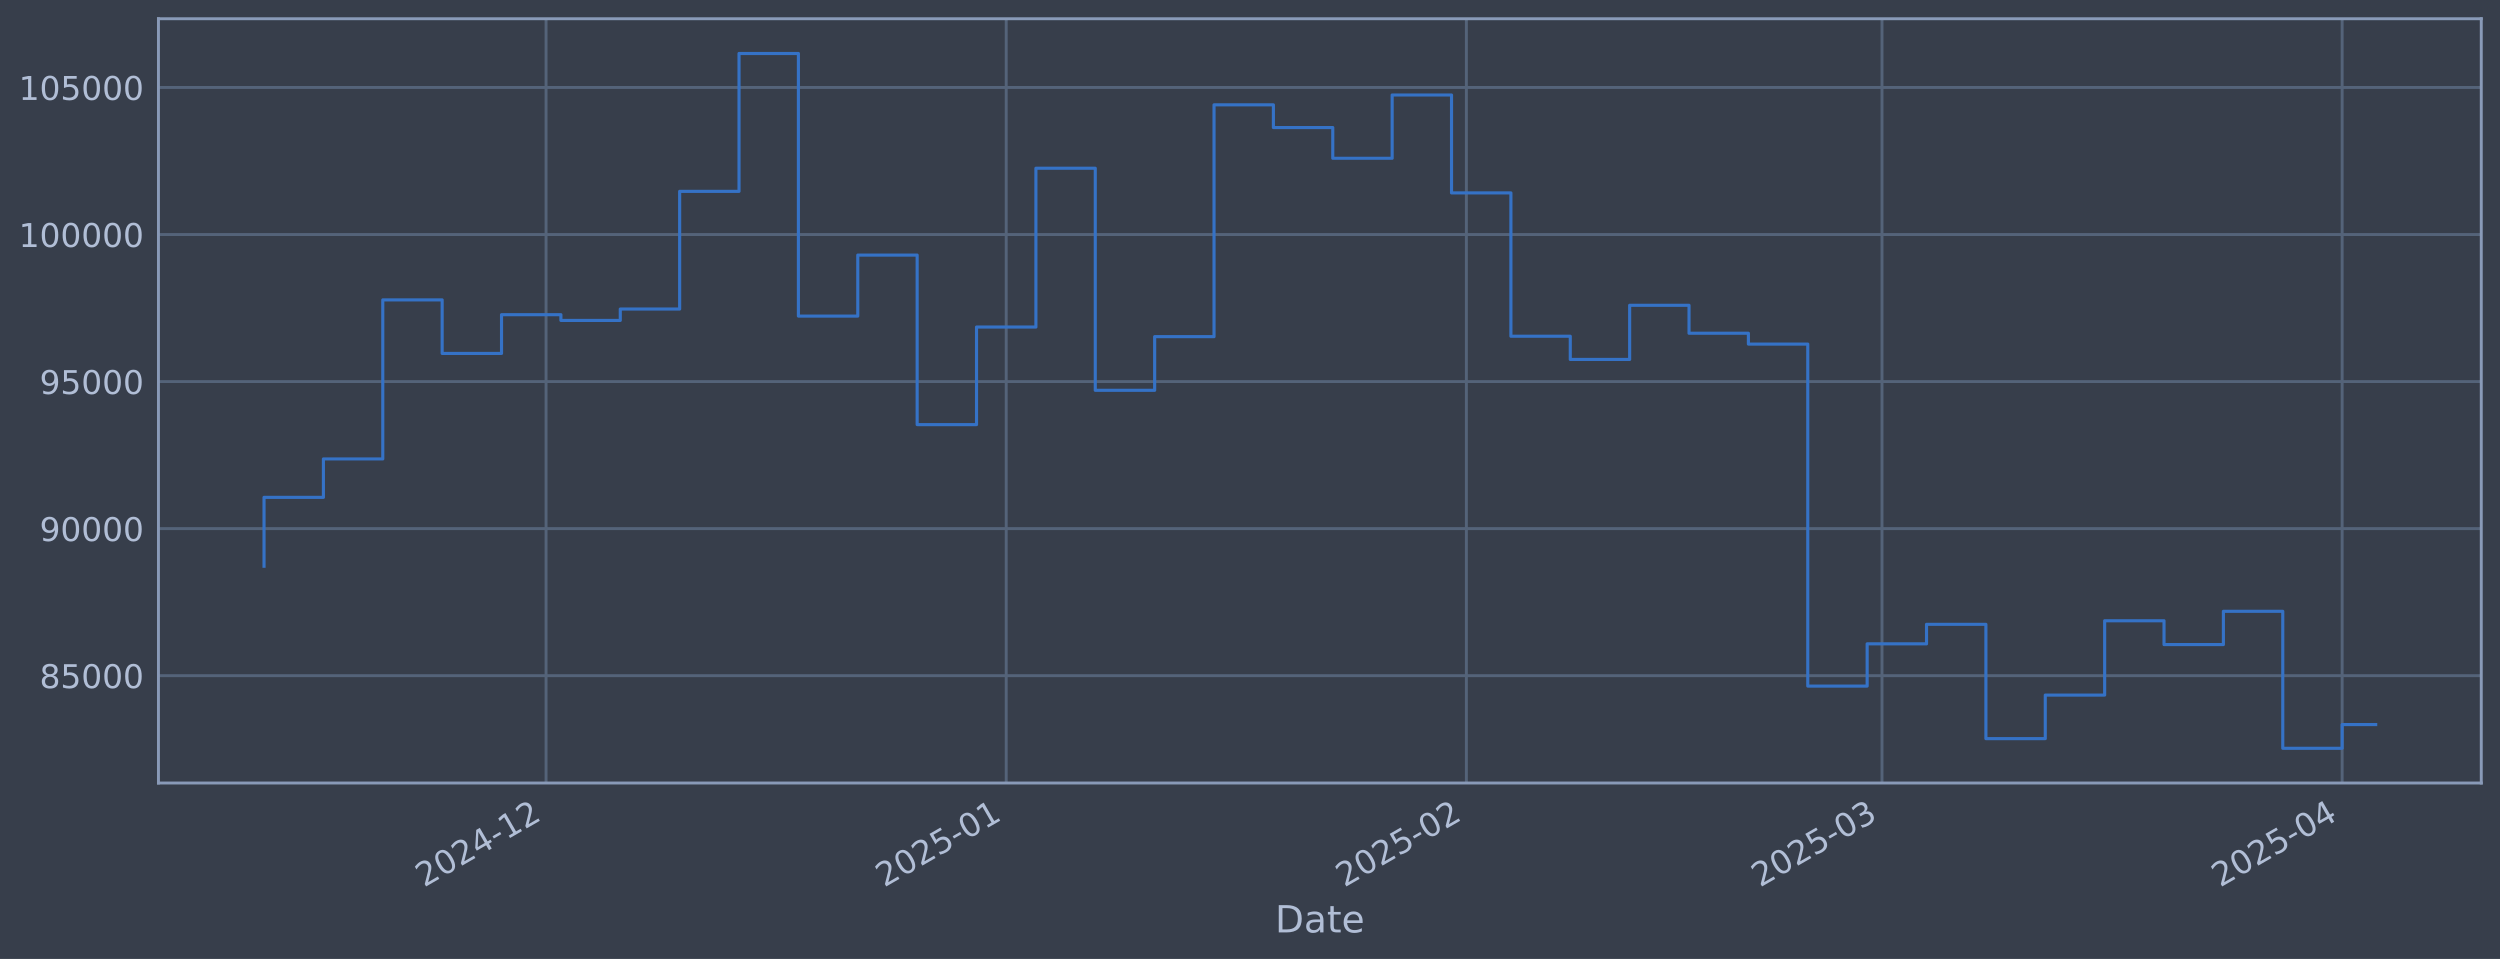
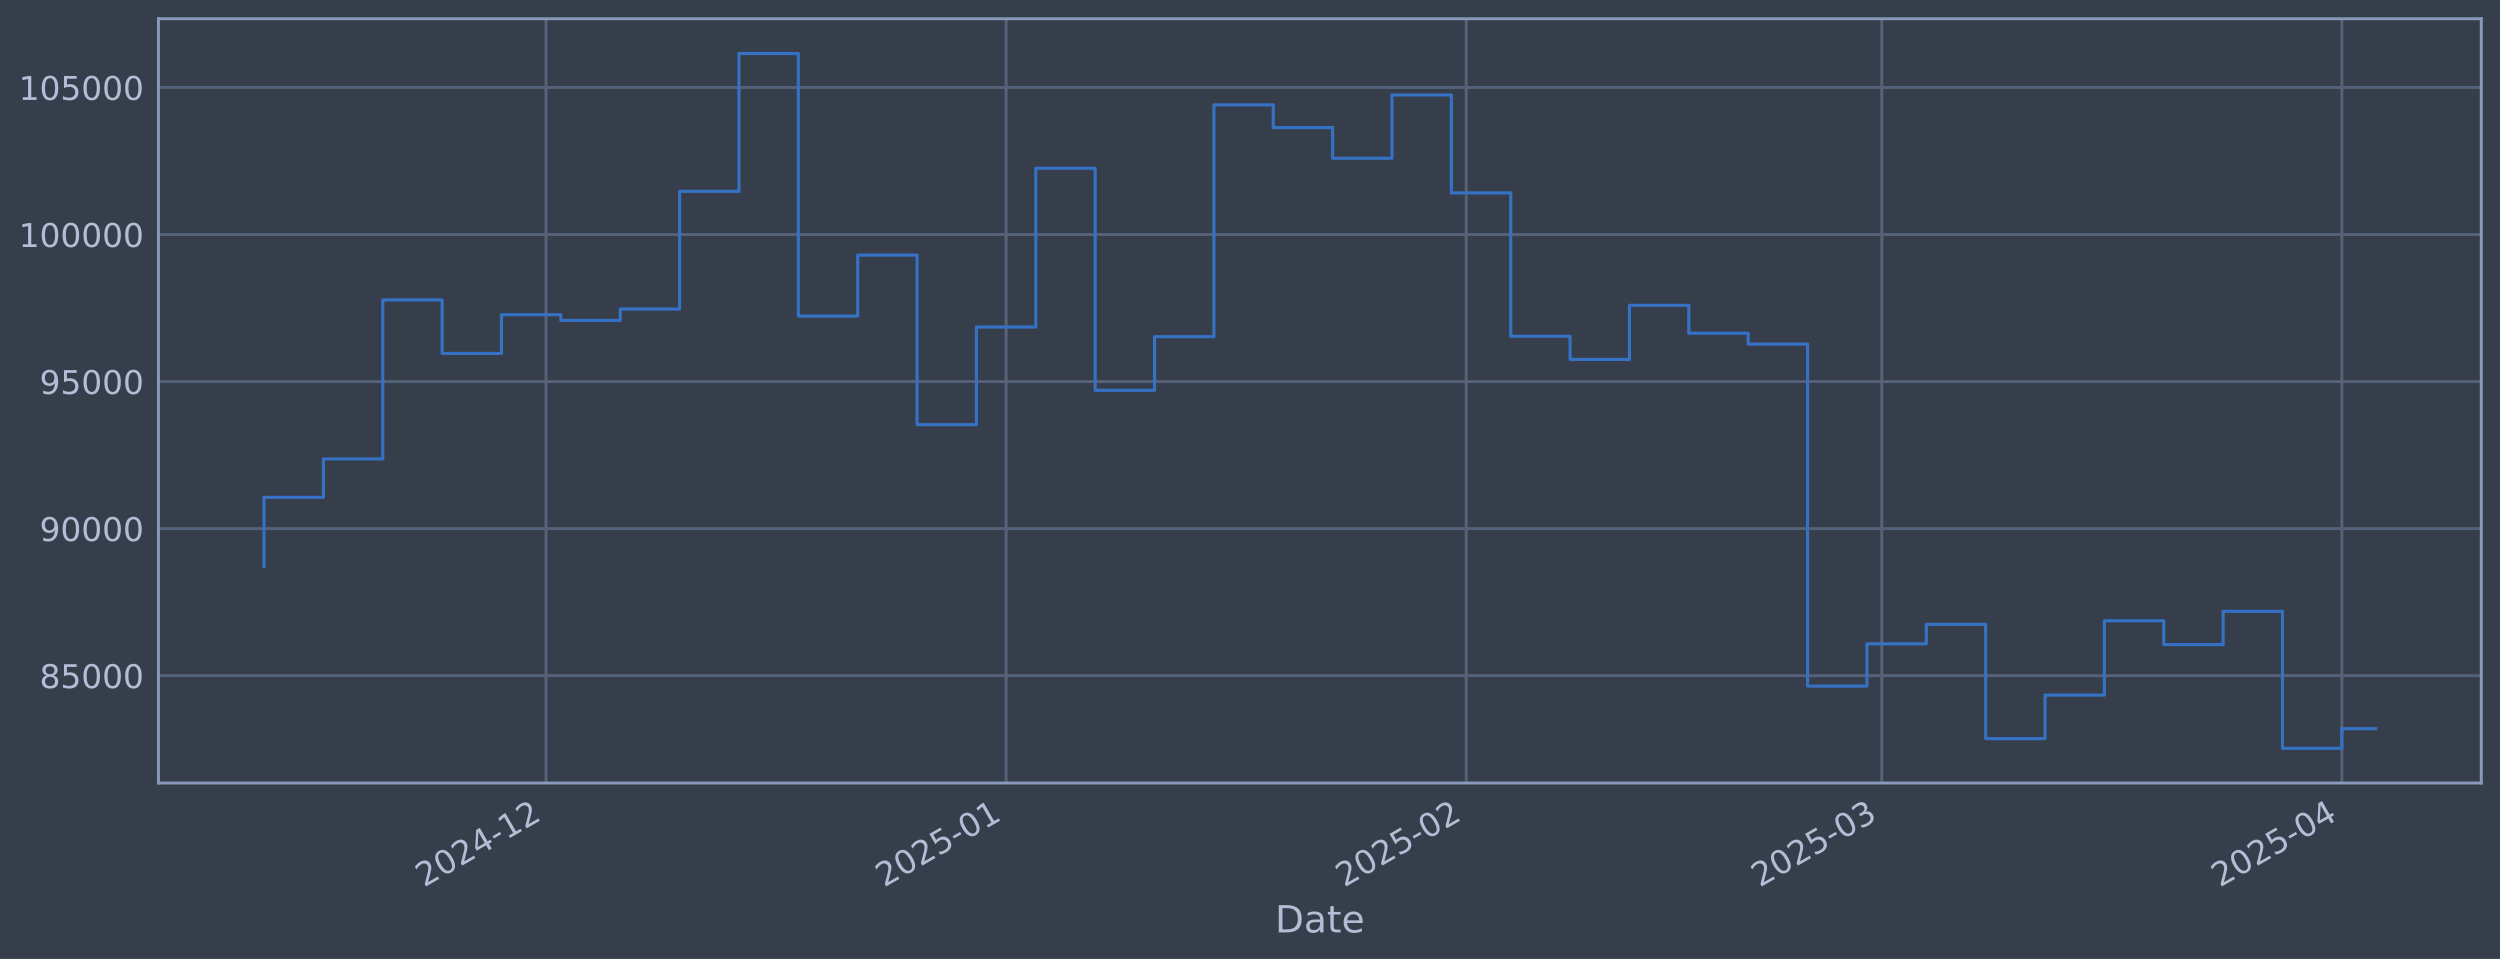
<svg xmlns="http://www.w3.org/2000/svg" xmlns:xlink="http://www.w3.org/1999/xlink" width="960.9pt" height="368.58pt" viewBox="0 0 960.9 368.58" version="1.1">
  <defs>
    <style type="text/css">*{stroke-linejoin: round; stroke-linecap: butt}</style>
  </defs>
  <g id="figure_1">
    <g id="patch_1">
      <path d="M 0 368.58  L 960.9 368.58  L 960.9 0  L 0 0  z " style="fill: #373e4b" />
    </g>
    <g id="axes_1">
      <g id="patch_2">
        <path d="M 60.901 300.96  L 953.701 300.96  L 953.701 7.2  L 60.901 7.2  z " style="fill: #373e4b" />
      </g>
      <g id="matplotlib.axis_1">
        <g id="xtick_1">
          <g id="line2d_1">
-             <path d="M 209.883 300.96  L 209.883 7.2  " clip-path="url(#p92cbe37e45)" style="fill: none; stroke: #546379; stroke-width: 1.12; stroke-linecap: square" />
+             <path d="M 209.869 300.96  L 209.869 7.2  " clip-path="url(#pc821193cbc)" style="fill: none; stroke: #546379; stroke-width: 1.12; stroke-linecap: square" />
          </g>
          <g id="line2d_2" />
          <g id="text_1">
-             <g style="fill: #b1bed6" transform="translate(162.9801 341.1745) rotate(-30) scale(0.126 -0.126)">
+             <g style="fill: #b1bed6" transform="translate(162.9655 341.1745) rotate(-30) scale(0.126 -0.126)">
              <defs>
                <path id="DejaVuSans-32" d="M 1228 531  L 3431 531  L 3431 0  L 469 0  L 469 531  Q 828 903 1448 1529  Q 2069 2156 2228 2338  Q 2531 2678 2651 2914  Q 2772 3150 2772 3378  Q 2772 3750 2511 3984  Q 2250 4219 1831 4219  Q 1534 4219 1204 4116  Q 875 4013 500 3803  L 500 4441  Q 881 4594 1212 4672  Q 1544 4750 1819 4750  Q 2544 4750 2975 4387  Q 3406 4025 3406 3419  Q 3406 3131 3298 2873  Q 3191 2616 2906 2266  Q 2828 2175 2409 1742  Q 1991 1309 1228 531  z " transform="scale(0.015625)" />
                <path id="DejaVuSans-30" d="M 2034 4250  Q 1547 4250 1301 3770  Q 1056 3291 1056 2328  Q 1056 1369 1301 889  Q 1547 409 2034 409  Q 2525 409 2770 889  Q 3016 1369 3016 2328  Q 3016 3291 2770 3770  Q 2525 4250 2034 4250  z M 2034 4750  Q 2819 4750 3233 4129  Q 3647 3509 3647 2328  Q 3647 1150 3233 529  Q 2819 -91 2034 -91  Q 1250 -91 836 529  Q 422 1150 422 2328  Q 422 3509 836 4129  Q 1250 4750 2034 4750  z " transform="scale(0.015625)" />
                <path id="DejaVuSans-34" d="M 2419 4116  L 825 1625  L 2419 1625  L 2419 4116  z M 2253 4666  L 3047 4666  L 3047 1625  L 3713 1625  L 3713 1100  L 3047 1100  L 3047 0  L 2419 0  L 2419 1100  L 313 1100  L 313 1709  L 2253 4666  z " transform="scale(0.015625)" />
                <path id="DejaVuSans-2d" d="M 313 2009  L 1997 2009  L 1997 1497  L 313 1497  L 313 2009  z " transform="scale(0.015625)" />
                <path id="DejaVuSans-31" d="M 794 531  L 1825 531  L 1825 4091  L 703 3866  L 703 4441  L 1819 4666  L 2450 4666  L 2450 531  L 3481 531  L 3481 0  L 794 0  L 794 531  z " transform="scale(0.015625)" />
              </defs>
              <use xlink:href="#DejaVuSans-32" />
              <use xlink:href="#DejaVuSans-30" transform="translate(63.62305 0)" />
              <use xlink:href="#DejaVuSans-32" transform="translate(127.2461 0)" />
              <use xlink:href="#DejaVuSans-34" transform="translate(190.8691 0)" />
              <use xlink:href="#DejaVuSans-2d" transform="translate(254.4922 0)" />
              <use xlink:href="#DejaVuSans-31" transform="translate(290.5762 0)" />
              <use xlink:href="#DejaVuSans-32" transform="translate(354.1992 0)" />
            </g>
          </g>
        </g>
        <g id="xtick_2">
          <g id="line2d_3">
-             <path d="M 386.748 300.96  L 386.748 7.2  " clip-path="url(#p92cbe37e45)" style="fill: none; stroke: #546379; stroke-width: 1.12; stroke-linecap: square" />
+             <path d="M 386.71 300.96  L 386.71 7.2  " clip-path="url(#pc821193cbc)" style="fill: none; stroke: #546379; stroke-width: 1.12; stroke-linecap: square" />
          </g>
          <g id="line2d_4" />
          <g id="text_2">
-             <g style="fill: #b1bed6" transform="translate(339.8451 341.1745) rotate(-30) scale(0.126 -0.126)">
+             <g style="fill: #b1bed6" transform="translate(339.8066 341.1745) rotate(-30) scale(0.126 -0.126)">
              <defs>
                <path id="DejaVuSans-35" d="M 691 4666  L 3169 4666  L 3169 4134  L 1269 4134  L 1269 2991  Q 1406 3038 1543 3061  Q 1681 3084 1819 3084  Q 2600 3084 3056 2656  Q 3513 2228 3513 1497  Q 3513 744 3044 326  Q 2575 -91 1722 -91  Q 1428 -91 1123 -41  Q 819 9 494 109  L 494 744  Q 775 591 1075 516  Q 1375 441 1709 441  Q 2250 441 2565 725  Q 2881 1009 2881 1497  Q 2881 1984 2565 2268  Q 2250 2553 1709 2553  Q 1456 2553 1204 2497  Q 953 2441 691 2322  L 691 4666  z " transform="scale(0.015625)" />
              </defs>
              <use xlink:href="#DejaVuSans-32" />
              <use xlink:href="#DejaVuSans-30" transform="translate(63.62305 0)" />
              <use xlink:href="#DejaVuSans-32" transform="translate(127.2461 0)" />
              <use xlink:href="#DejaVuSans-35" transform="translate(190.8691 0)" />
              <use xlink:href="#DejaVuSans-2d" transform="translate(254.4922 0)" />
              <use xlink:href="#DejaVuSans-30" transform="translate(290.5762 0)" />
              <use xlink:href="#DejaVuSans-31" transform="translate(354.1992 0)" />
            </g>
          </g>
        </g>
        <g id="xtick_3">
          <g id="line2d_5">
-             <path d="M 563.613 300.96  L 563.613 7.2  " clip-path="url(#p92cbe37e45)" style="fill: none; stroke: #546379; stroke-width: 1.12; stroke-linecap: square" />
+             <path d="M 563.551 300.96  L 563.551 7.2  " clip-path="url(#pc821193cbc)" style="fill: none; stroke: #546379; stroke-width: 1.12; stroke-linecap: square" />
          </g>
          <g id="line2d_6" />
          <g id="text_3">
-             <g style="fill: #b1bed6" transform="translate(516.7101 341.1745) rotate(-30) scale(0.126 -0.126)">
+             <g style="fill: #b1bed6" transform="translate(516.6476 341.1745) rotate(-30) scale(0.126 -0.126)">
              <use xlink:href="#DejaVuSans-32" />
              <use xlink:href="#DejaVuSans-30" transform="translate(63.62305 0)" />
              <use xlink:href="#DejaVuSans-32" transform="translate(127.2461 0)" />
              <use xlink:href="#DejaVuSans-35" transform="translate(190.8691 0)" />
              <use xlink:href="#DejaVuSans-2d" transform="translate(254.4922 0)" />
              <use xlink:href="#DejaVuSans-30" transform="translate(290.5762 0)" />
              <use xlink:href="#DejaVuSans-32" transform="translate(354.1992 0)" />
            </g>
          </g>
        </g>
        <g id="xtick_4">
          <g id="line2d_7">
-             <path d="M 723.362 300.96  L 723.362 7.2  " clip-path="url(#p92cbe37e45)" style="fill: none; stroke: #546379; stroke-width: 1.12; stroke-linecap: square" />
+             <path d="M 723.278 300.96  L 723.278 7.2  " clip-path="url(#pc821193cbc)" style="fill: none; stroke: #546379; stroke-width: 1.12; stroke-linecap: square" />
          </g>
          <g id="line2d_8" />
          <g id="text_4">
-             <g style="fill: #b1bed6" transform="translate(676.459 341.1745) rotate(-30) scale(0.126 -0.126)">
+             <g style="fill: #b1bed6" transform="translate(676.375 341.1745) rotate(-30) scale(0.126 -0.126)">
              <defs>
                <path id="DejaVuSans-33" d="M 2597 2516  Q 3050 2419 3304 2112  Q 3559 1806 3559 1356  Q 3559 666 3084 287  Q 2609 -91 1734 -91  Q 1441 -91 1130 -33  Q 819 25 488 141  L 488 750  Q 750 597 1062 519  Q 1375 441 1716 441  Q 2309 441 2620 675  Q 2931 909 2931 1356  Q 2931 1769 2642 2001  Q 2353 2234 1838 2234  L 1294 2234  L 1294 2753  L 1863 2753  Q 2328 2753 2575 2939  Q 2822 3125 2822 3475  Q 2822 3834 2567 4026  Q 2313 4219 1838 4219  Q 1578 4219 1281 4162  Q 984 4106 628 3988  L 628 4550  Q 988 4650 1302 4700  Q 1616 4750 1894 4750  Q 2613 4750 3031 4423  Q 3450 4097 3450 3541  Q 3450 3153 3228 2886  Q 3006 2619 2597 2516  z " transform="scale(0.015625)" />
              </defs>
              <use xlink:href="#DejaVuSans-32" />
              <use xlink:href="#DejaVuSans-30" transform="translate(63.62305 0)" />
              <use xlink:href="#DejaVuSans-32" transform="translate(127.2461 0)" />
              <use xlink:href="#DejaVuSans-35" transform="translate(190.8691 0)" />
              <use xlink:href="#DejaVuSans-2d" transform="translate(254.4922 0)" />
              <use xlink:href="#DejaVuSans-30" transform="translate(290.5762 0)" />
              <use xlink:href="#DejaVuSans-33" transform="translate(354.1992 0)" />
            </g>
          </g>
        </g>
        <g id="xtick_5">
          <g id="line2d_9">
-             <path d="M 900.227 300.96  L 900.227 7.2  " clip-path="url(#p92cbe37e45)" style="fill: none; stroke: #546379; stroke-width: 1.12; stroke-linecap: square" />
+             <path d="M 900.119 300.96  L 900.119 7.2  " clip-path="url(#pc821193cbc)" style="fill: none; stroke: #546379; stroke-width: 1.12; stroke-linecap: square" />
          </g>
          <g id="line2d_10" />
          <g id="text_5">
-             <g style="fill: #b1bed6" transform="translate(853.324 341.1745) rotate(-30) scale(0.126 -0.126)">
+             <g style="fill: #b1bed6" transform="translate(853.2161 341.1745) rotate(-30) scale(0.126 -0.126)">
              <use xlink:href="#DejaVuSans-32" />
              <use xlink:href="#DejaVuSans-30" transform="translate(63.62305 0)" />
              <use xlink:href="#DejaVuSans-32" transform="translate(127.2461 0)" />
              <use xlink:href="#DejaVuSans-35" transform="translate(190.8691 0)" />
              <use xlink:href="#DejaVuSans-2d" transform="translate(254.4922 0)" />
              <use xlink:href="#DejaVuSans-30" transform="translate(290.5762 0)" />
              <use xlink:href="#DejaVuSans-34" transform="translate(354.1992 0)" />
            </g>
          </g>
        </g>
        <g id="text_6">
          <g style="fill: #b1bed6" transform="translate(490.0914 358.3856) scale(0.144 -0.144)">
            <defs>
              <path id="DejaVuSans-44" d="M 1259 4147  L 1259 519  L 2022 519  Q 2988 519 3436 956  Q 3884 1394 3884 2338  Q 3884 3275 3436 3711  Q 2988 4147 2022 4147  L 1259 4147  z M 628 4666  L 1925 4666  Q 3281 4666 3915 4102  Q 4550 3538 4550 2338  Q 4550 1131 3912 565  Q 3275 0 1925 0  L 628 0  L 628 4666  z " transform="scale(0.015625)" />
              <path id="DejaVuSans-61" d="M 2194 1759  Q 1497 1759 1228 1600  Q 959 1441 959 1056  Q 959 750 1161 570  Q 1363 391 1709 391  Q 2188 391 2477 730  Q 2766 1069 2766 1631  L 2766 1759  L 2194 1759  z M 3341 1997  L 3341 0  L 2766 0  L 2766 531  Q 2569 213 2275 61  Q 1981 -91 1556 -91  Q 1019 -91 701 211  Q 384 513 384 1019  Q 384 1609 779 1909  Q 1175 2209 1959 2209  L 2766 2209  L 2766 2266  Q 2766 2663 2505 2880  Q 2244 3097 1772 3097  Q 1472 3097 1187 3025  Q 903 2953 641 2809  L 641 3341  Q 956 3463 1253 3523  Q 1550 3584 1831 3584  Q 2591 3584 2966 3190  Q 3341 2797 3341 1997  z " transform="scale(0.015625)" />
              <path id="DejaVuSans-74" d="M 1172 4494  L 1172 3500  L 2356 3500  L 2356 3053  L 1172 3053  L 1172 1153  Q 1172 725 1289 603  Q 1406 481 1766 481  L 2356 481  L 2356 0  L 1766 0  Q 1100 0 847 248  Q 594 497 594 1153  L 594 3053  L 172 3053  L 172 3500  L 594 3500  L 594 4494  L 1172 4494  z " transform="scale(0.015625)" />
              <path id="DejaVuSans-65" d="M 3597 1894  L 3597 1613  L 953 1613  Q 991 1019 1311 708  Q 1631 397 2203 397  Q 2534 397 2845 478  Q 3156 559 3463 722  L 3463 178  Q 3153 47 2828 -22  Q 2503 -91 2169 -91  Q 1331 -91 842 396  Q 353 884 353 1716  Q 353 2575 817 3079  Q 1281 3584 2069 3584  Q 2775 3584 3186 3129  Q 3597 2675 3597 1894  z M 3022 2063  Q 3016 2534 2758 2815  Q 2500 3097 2075 3097  Q 1594 3097 1305 2825  Q 1016 2553 972 2059  L 3022 2063  z " transform="scale(0.015625)" />
            </defs>
            <use xlink:href="#DejaVuSans-44" />
            <use xlink:href="#DejaVuSans-61" transform="translate(77.00195 0)" />
            <use xlink:href="#DejaVuSans-74" transform="translate(138.2812 0)" />
            <use xlink:href="#DejaVuSans-65" transform="translate(177.4902 0)" />
          </g>
        </g>
      </g>
      <g id="matplotlib.axis_2">
        <g id="ytick_1">
          <g id="line2d_11">
-             <path d="M 60.901 259.699  L 953.701 259.699  " clip-path="url(#p92cbe37e45)" style="fill: none; stroke: #546379; stroke-width: 1.12; stroke-linecap: square" />
+             <path d="M 60.901 259.699  L 953.701 259.699  " clip-path="url(#pc821193cbc)" style="fill: none; stroke: #546379; stroke-width: 1.12; stroke-linecap: square" />
          </g>
          <g id="line2d_12" />
          <g id="text_7">
            <g style="fill: #b1bed6" transform="translate(15.21675 264.4865) scale(0.126 -0.126)">
              <defs>
                <path id="DejaVuSans-38" d="M 2034 2216  Q 1584 2216 1326 1975  Q 1069 1734 1069 1313  Q 1069 891 1326 650  Q 1584 409 2034 409  Q 2484 409 2743 651  Q 3003 894 3003 1313  Q 3003 1734 2745 1975  Q 2488 2216 2034 2216  z M 1403 2484  Q 997 2584 770 2862  Q 544 3141 544 3541  Q 544 4100 942 4425  Q 1341 4750 2034 4750  Q 2731 4750 3128 4425  Q 3525 4100 3525 3541  Q 3525 3141 3298 2862  Q 3072 2584 2669 2484  Q 3125 2378 3379 2068  Q 3634 1759 3634 1313  Q 3634 634 3220 271  Q 2806 -91 2034 -91  Q 1263 -91 848 271  Q 434 634 434 1313  Q 434 1759 690 2068  Q 947 2378 1403 2484  z M 1172 3481  Q 1172 3119 1398 2916  Q 1625 2713 2034 2713  Q 2441 2713 2670 2916  Q 2900 3119 2900 3481  Q 2900 3844 2670 4047  Q 2441 4250 2034 4250  Q 1625 4250 1398 4047  Q 1172 3844 1172 3481  z " transform="scale(0.015625)" />
              </defs>
              <use xlink:href="#DejaVuSans-38" />
              <use xlink:href="#DejaVuSans-35" transform="translate(63.62305 0)" />
              <use xlink:href="#DejaVuSans-30" transform="translate(127.2461 0)" />
              <use xlink:href="#DejaVuSans-30" transform="translate(190.8691 0)" />
              <use xlink:href="#DejaVuSans-30" transform="translate(254.4922 0)" />
            </g>
          </g>
        </g>
        <g id="ytick_2">
          <g id="line2d_13">
-             <path d="M 60.901 203.18  L 953.701 203.18  " clip-path="url(#p92cbe37e45)" style="fill: none; stroke: #546379; stroke-width: 1.12; stroke-linecap: square" />
+             <path d="M 60.901 203.18  L 953.701 203.18  " clip-path="url(#pc821193cbc)" style="fill: none; stroke: #546379; stroke-width: 1.12; stroke-linecap: square" />
          </g>
          <g id="line2d_14" />
          <g id="text_8">
            <g style="fill: #b1bed6" transform="translate(15.21675 207.9667) scale(0.126 -0.126)">
              <defs>
                <path id="DejaVuSans-39" d="M 703 97  L 703 672  Q 941 559 1184 500  Q 1428 441 1663 441  Q 2288 441 2617 861  Q 2947 1281 2994 2138  Q 2813 1869 2534 1725  Q 2256 1581 1919 1581  Q 1219 1581 811 2004  Q 403 2428 403 3163  Q 403 3881 828 4315  Q 1253 4750 1959 4750  Q 2769 4750 3195 4129  Q 3622 3509 3622 2328  Q 3622 1225 3098 567  Q 2575 -91 1691 -91  Q 1453 -91 1209 -44  Q 966 3 703 97  z M 1959 2075  Q 2384 2075 2632 2365  Q 2881 2656 2881 3163  Q 2881 3666 2632 3958  Q 2384 4250 1959 4250  Q 1534 4250 1286 3958  Q 1038 3666 1038 3163  Q 1038 2656 1286 2365  Q 1534 2075 1959 2075  z " transform="scale(0.015625)" />
              </defs>
              <use xlink:href="#DejaVuSans-39" />
              <use xlink:href="#DejaVuSans-30" transform="translate(63.62305 0)" />
              <use xlink:href="#DejaVuSans-30" transform="translate(127.2461 0)" />
              <use xlink:href="#DejaVuSans-30" transform="translate(190.8691 0)" />
              <use xlink:href="#DejaVuSans-30" transform="translate(254.4922 0)" />
            </g>
          </g>
        </g>
        <g id="ytick_3">
          <g id="line2d_15">
-             <path d="M 60.901 146.66  L 953.701 146.66  " clip-path="url(#p92cbe37e45)" style="fill: none; stroke: #546379; stroke-width: 1.12; stroke-linecap: square" />
+             <path d="M 60.901 146.66  L 953.701 146.66  " clip-path="url(#pc821193cbc)" style="fill: none; stroke: #546379; stroke-width: 1.12; stroke-linecap: square" />
          </g>
          <g id="line2d_16" />
          <g id="text_9">
            <g style="fill: #b1bed6" transform="translate(15.21675 151.4469) scale(0.126 -0.126)">
              <use xlink:href="#DejaVuSans-39" />
              <use xlink:href="#DejaVuSans-35" transform="translate(63.62305 0)" />
              <use xlink:href="#DejaVuSans-30" transform="translate(127.2461 0)" />
              <use xlink:href="#DejaVuSans-30" transform="translate(190.8691 0)" />
              <use xlink:href="#DejaVuSans-30" transform="translate(254.4922 0)" />
            </g>
          </g>
        </g>
        <g id="ytick_4">
          <g id="line2d_17">
-             <path d="M 60.901 90.14  L 953.701 90.14  " clip-path="url(#p92cbe37e45)" style="fill: none; stroke: #546379; stroke-width: 1.12; stroke-linecap: square" />
+             <path d="M 60.901 90.14  L 953.701 90.14  " clip-path="url(#pc821193cbc)" style="fill: none; stroke: #546379; stroke-width: 1.12; stroke-linecap: square" />
          </g>
          <g id="line2d_18" />
          <g id="text_10">
            <g style="fill: #b1bed6" transform="translate(7.2 94.92705) scale(0.126 -0.126)">
              <use xlink:href="#DejaVuSans-31" />
              <use xlink:href="#DejaVuSans-30" transform="translate(63.62305 0)" />
              <use xlink:href="#DejaVuSans-30" transform="translate(127.2461 0)" />
              <use xlink:href="#DejaVuSans-30" transform="translate(190.8691 0)" />
              <use xlink:href="#DejaVuSans-30" transform="translate(254.4922 0)" />
              <use xlink:href="#DejaVuSans-30" transform="translate(318.1152 0)" />
            </g>
          </g>
        </g>
        <g id="ytick_5">
          <g id="line2d_19">
-             <path d="M 60.901 33.62  L 953.701 33.62  " clip-path="url(#p92cbe37e45)" style="fill: none; stroke: #546379; stroke-width: 1.12; stroke-linecap: square" />
+             <path d="M 60.901 33.62  L 953.701 33.62  " clip-path="url(#pc821193cbc)" style="fill: none; stroke: #546379; stroke-width: 1.12; stroke-linecap: square" />
          </g>
          <g id="line2d_20" />
          <g id="text_11">
            <g style="fill: #b1bed6" transform="translate(7.2 38.40724) scale(0.126 -0.126)">
              <use xlink:href="#DejaVuSans-31" />
              <use xlink:href="#DejaVuSans-30" transform="translate(63.62305 0)" />
              <use xlink:href="#DejaVuSans-35" transform="translate(127.2461 0)" />
              <use xlink:href="#DejaVuSans-30" transform="translate(190.8691 0)" />
              <use xlink:href="#DejaVuSans-30" transform="translate(254.4922 0)" />
              <use xlink:href="#DejaVuSans-30" transform="translate(318.1152 0)" />
            </g>
          </g>
        </g>
      </g>
      <g id="line2d_21">
-         <path d="M 101.482 217.652  L 101.482 191.161  L 124.304 191.161  L 124.304 176.395  L 147.125 176.395  L 147.125 115.269  L 169.946 115.269  L 169.946 135.842  L 192.767 135.842  L 192.767 120.959  L 215.589 120.959  L 215.589 123.153  L 238.41 123.153  L 238.41 118.789  L 261.231 118.789  L 261.231 73.551  L 284.053 73.551  L 284.053 20.553  L 306.874 20.553  L 306.874 121.491  L 329.695 121.491  L 329.695 98.051  L 352.516 98.051  L 352.516 163.204  L 375.338 163.204  L 375.338 125.706  L 398.159 125.706  L 398.159 64.669  L 420.98 64.669  L 420.98 150.021  L 443.802 150.021  L 443.802 129.397  L 466.623 129.397  L 466.623 40.302  L 489.444 40.302  L 489.444 49.027  L 512.265 49.027  L 512.265 60.833  L 535.087 60.833  L 535.087 36.514  L 557.908 36.514  L 557.908 74.148  L 580.729 74.148  L 580.729 129.244  L 603.551 129.244  L 603.551 138.159  L 626.372 138.159  L 626.372 117.342  L 649.193 117.342  L 649.193 128.09  L 672.014 128.09  L 672.014 132.25  L 694.836 132.25  L 694.836 263.703  L 717.657 263.703  L 717.657 247.471  L 740.478 247.471  L 740.478 239.968  L 763.3 239.968  L 763.3 283.898  L 786.121 283.898  L 786.121 267.165  L 808.942 267.165  L 808.942 238.588  L 831.763 238.588  L 831.763 247.75  L 854.585 247.75  L 854.585 234.969  L 877.406 234.969  L 877.406 287.607  L 900.227 287.607  L 900.227 278.499  L 913.119 278.499  " clip-path="url(#p92cbe37e45)" style="fill: none; stroke: #3572c6; stroke-width: 1.2; stroke-linecap: square" />
+         <path d="M 101.482 217.652  L 101.482 191.161  L 124.301 191.161  L 124.301 176.395  L 147.119 176.395  L 147.119 115.269  L 169.937 115.269  L 169.937 135.842  L 192.755 135.842  L 192.755 120.959  L 215.573 120.959  L 215.573 123.153  L 238.392 123.153  L 238.392 118.789  L 261.21 118.789  L 261.21 73.551  L 284.028 73.551  L 284.028 20.553  L 306.846 20.553  L 306.846 121.491  L 329.664 121.491  L 329.664 98.051  L 352.483 98.051  L 352.483 163.204  L 375.301 163.204  L 375.301 125.706  L 398.119 125.706  L 398.119 64.669  L 420.937 64.669  L 420.937 150.021  L 443.755 150.021  L 443.755 129.397  L 466.574 129.397  L 466.574 40.302  L 489.392 40.302  L 489.392 49.027  L 512.21 49.027  L 512.21 60.833  L 535.028 60.833  L 535.028 36.514  L 557.846 36.514  L 557.846 74.148  L 580.665 74.148  L 580.665 129.244  L 603.483 129.244  L 603.483 138.159  L 626.301 138.159  L 626.301 117.342  L 649.119 117.342  L 649.119 128.09  L 671.937 128.09  L 671.937 132.25  L 694.756 132.25  L 694.756 263.703  L 717.574 263.703  L 717.574 247.471  L 740.392 247.471  L 740.392 239.968  L 763.21 239.968  L 763.21 283.898  L 786.028 283.898  L 786.028 267.165  L 808.847 267.165  L 808.847 238.588  L 831.665 238.588  L 831.665 247.75  L 854.483 247.75  L 854.483 234.969  L 877.301 234.969  L 877.301 287.607  L 900.119 287.607  L 900.119 280.067  L 913.119 280.067  " clip-path="url(#pc821193cbc)" style="fill: none; stroke: #3572c6; stroke-width: 1.2; stroke-linecap: square" />
      </g>
      <g id="patch_3">
        <path d="M 60.901 300.96  L 60.901 7.2  " style="fill: none; stroke: #899ab8; stroke-width: 1.12; stroke-linejoin: miter; stroke-linecap: square" />
      </g>
      <g id="patch_4">
        <path d="M 953.701 300.96  L 953.701 7.2  " style="fill: none; stroke: #899ab8; stroke-width: 1.12; stroke-linejoin: miter; stroke-linecap: square" />
      </g>
      <g id="patch_5">
        <path d="M 60.901 300.96  L 953.701 300.96  " style="fill: none; stroke: #899ab8; stroke-width: 1.12; stroke-linejoin: miter; stroke-linecap: square" />
      </g>
      <g id="patch_6">
        <path d="M 60.901 7.2  L 953.701 7.2  " style="fill: none; stroke: #899ab8; stroke-width: 1.12; stroke-linejoin: miter; stroke-linecap: square" />
      </g>
    </g>
  </g>
  <defs>
-     <clipPath id="p92cbe37e45">
+     <clipPath id="pc821193cbc">
      <rect x="60.901" y="7.2" width="892.8" height="293.76" />
    </clipPath>
  </defs>
</svg>
